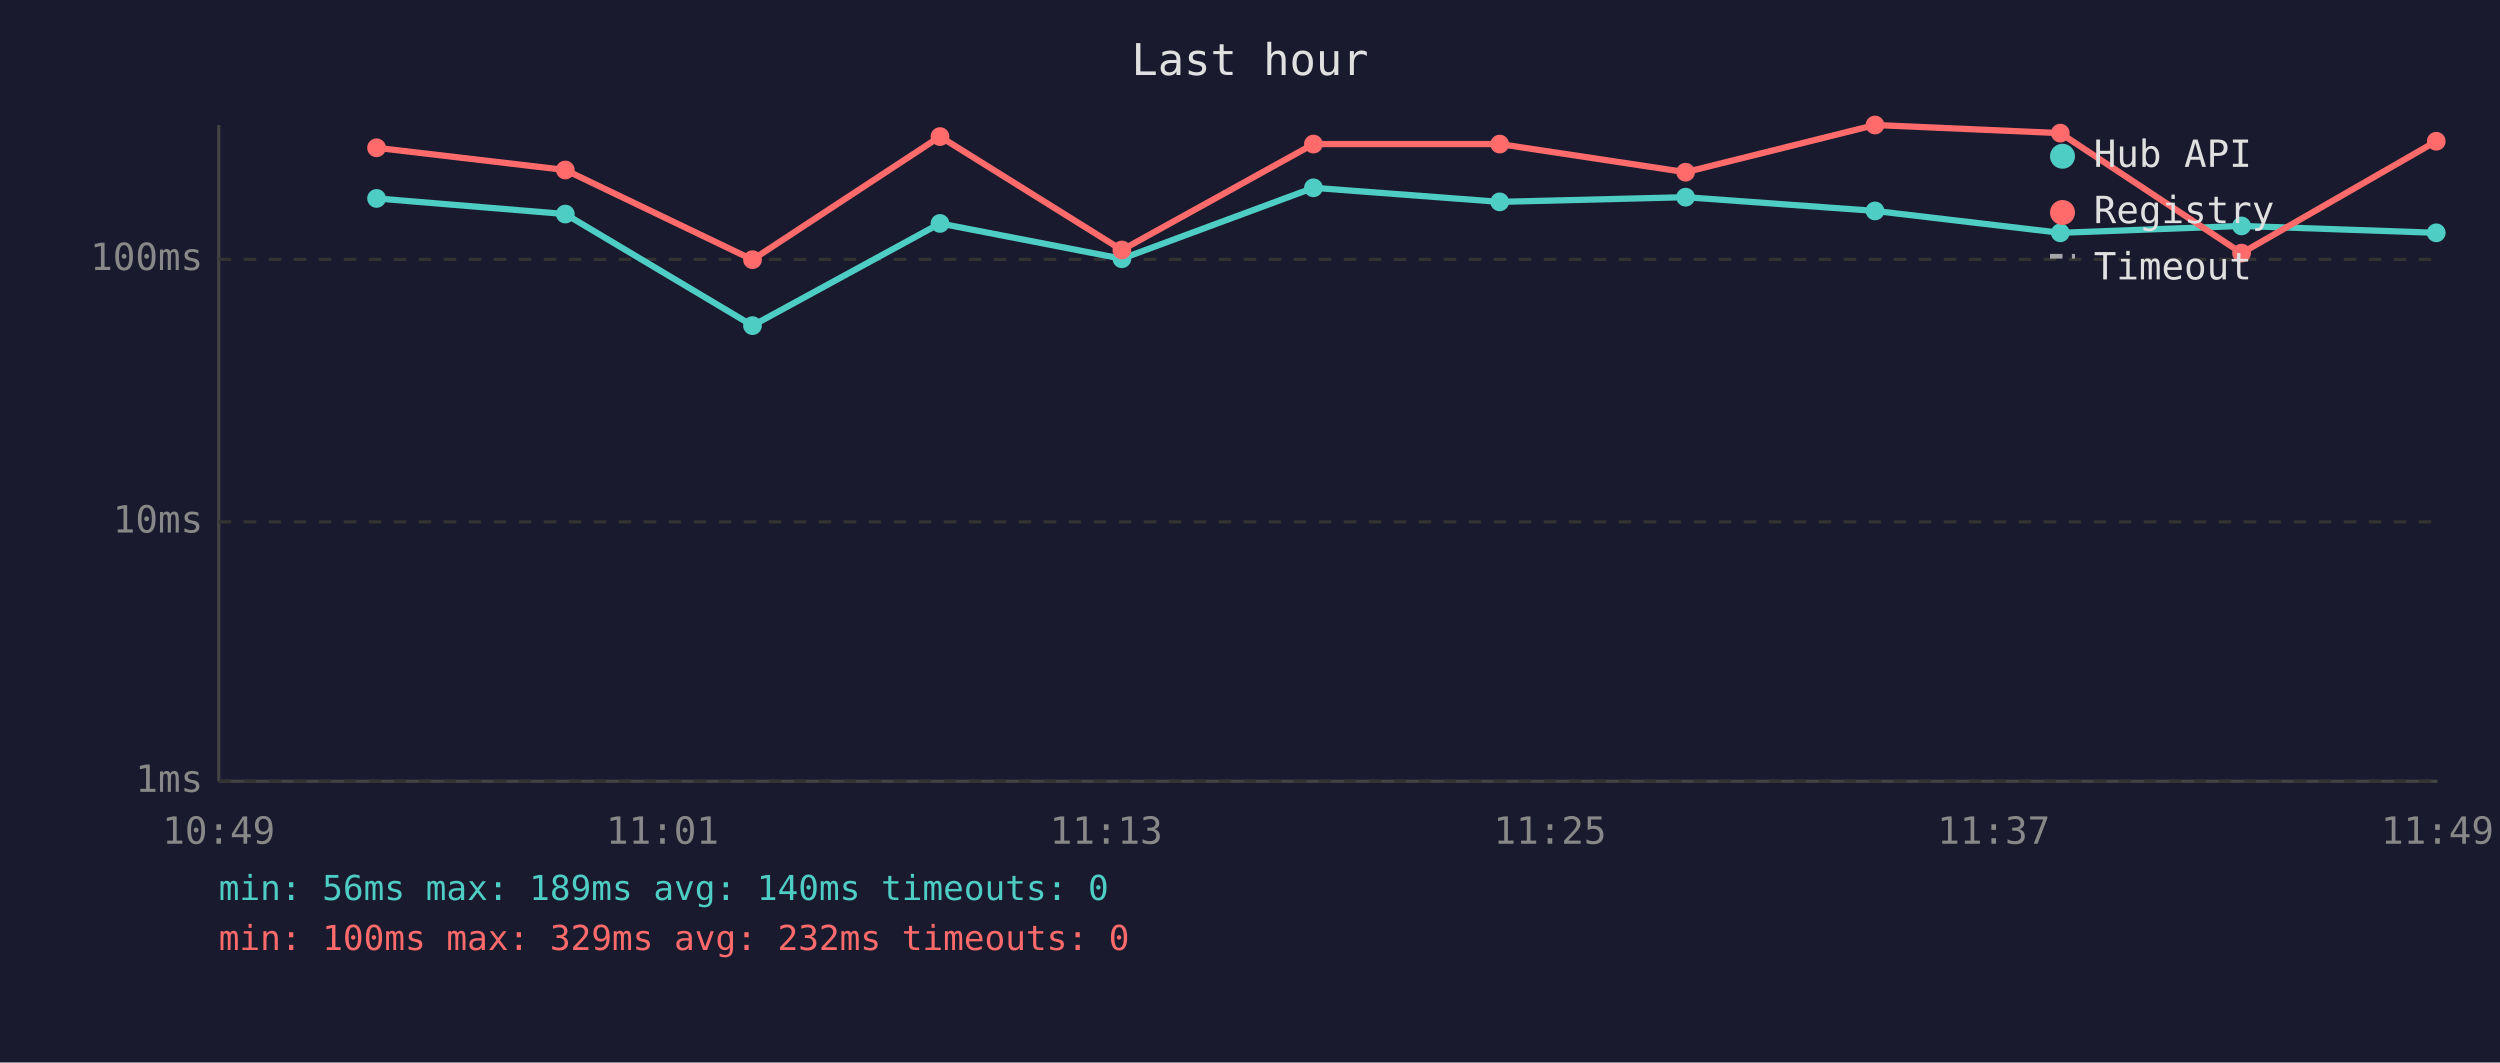
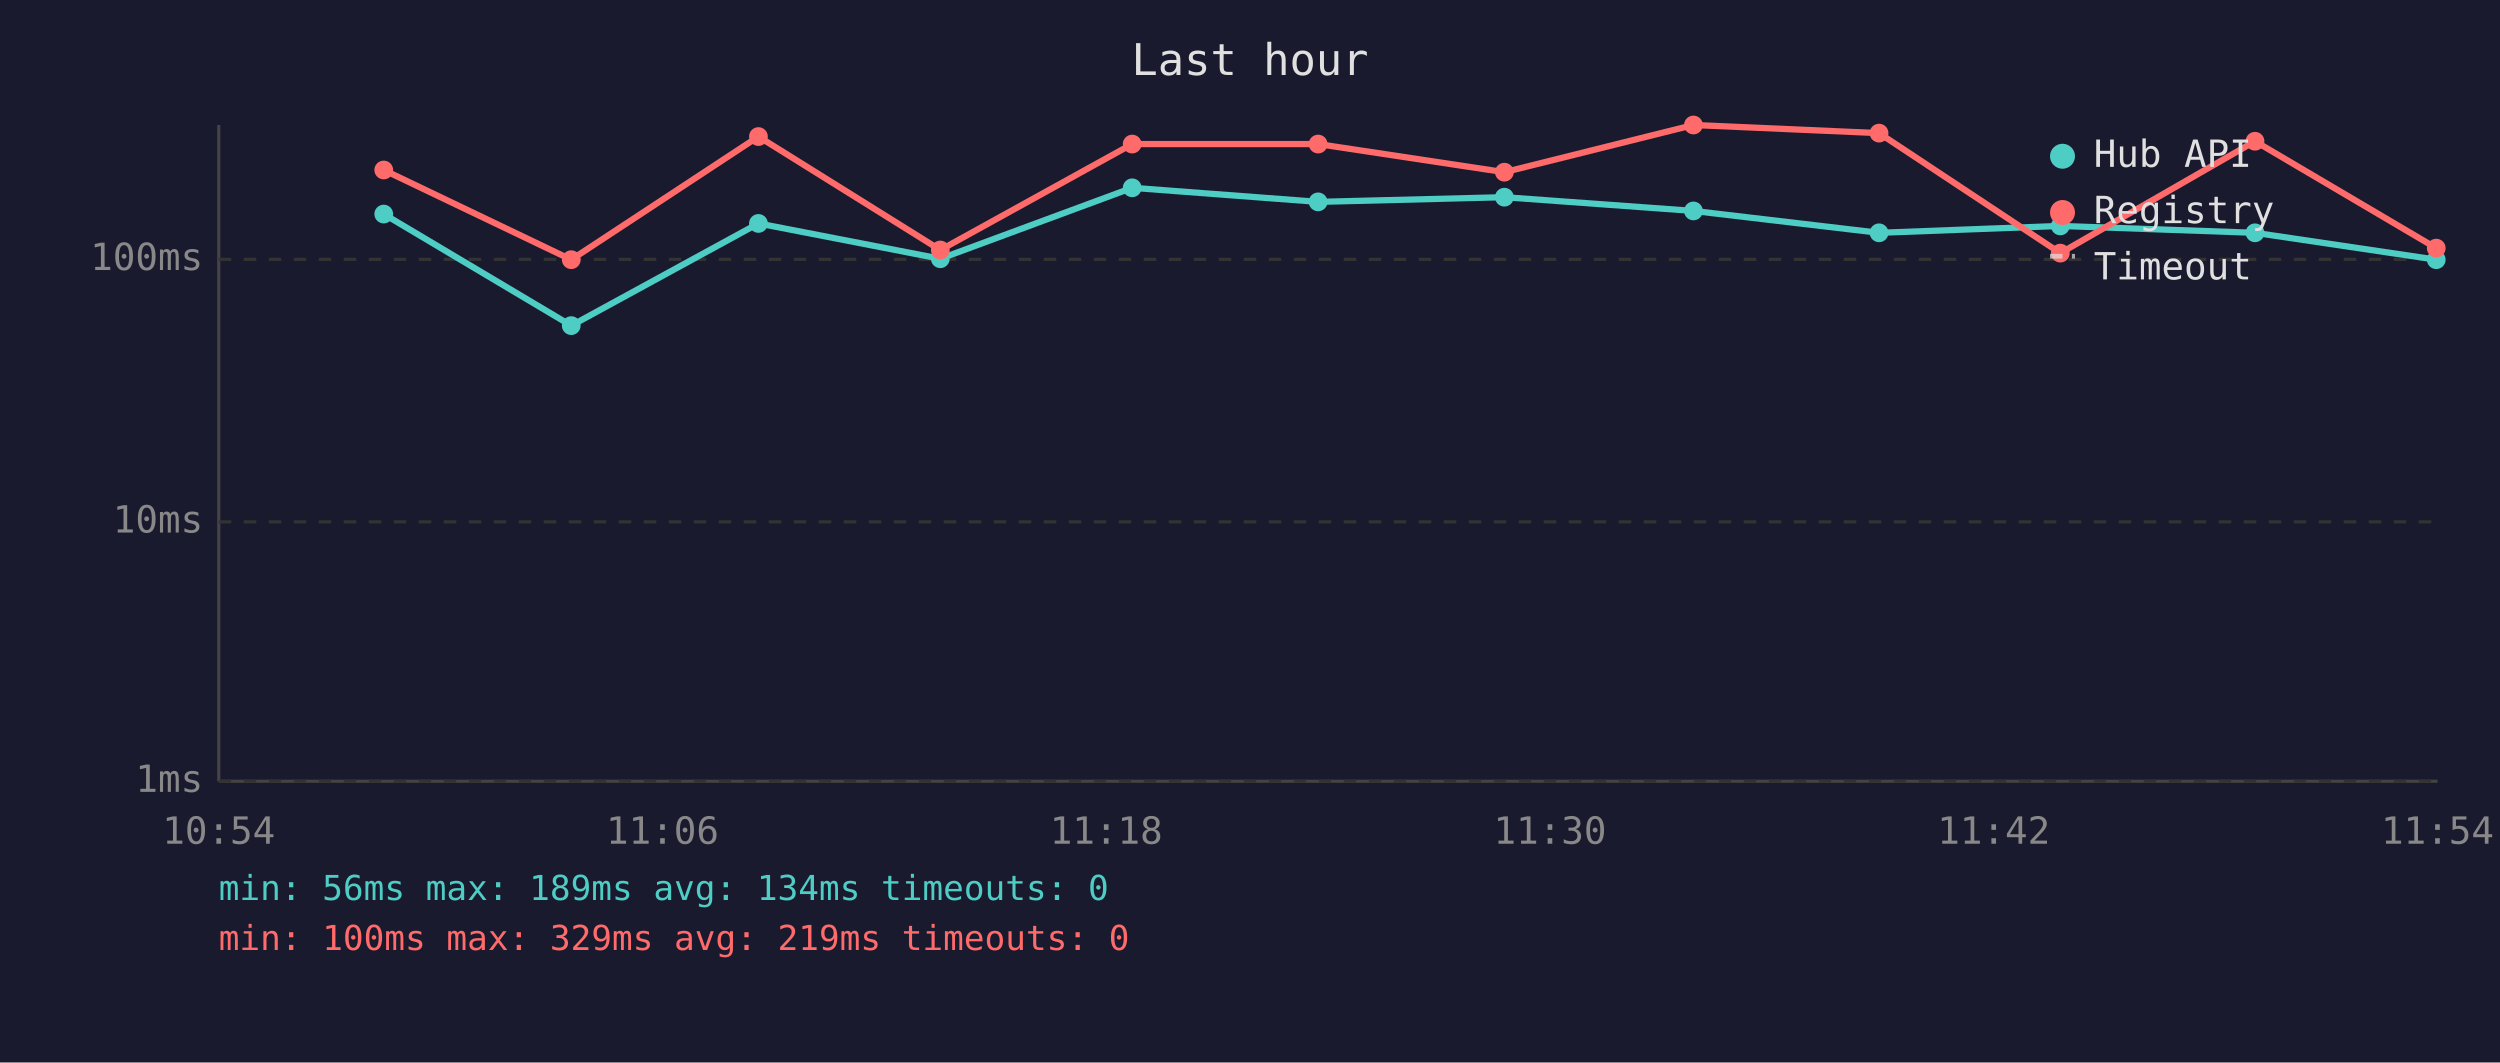
<svg xmlns="http://www.w3.org/2000/svg" viewBox="0 0 800 340" font-family="monospace" font-size="12">
  <rect width="800" height="340" fill="#1a1a2e" />
  <text x="400" y="24" fill="#e0e0e0" font-size="14" text-anchor="middle">Last hour</text>
  <line x1="70" y1="40" x2="70" y2="250" stroke="#444" stroke-width="1" />
  <line x1="70" y1="250" x2="780" y2="250" stroke="#444" stroke-width="1" />
  <line x1="70" y1="250" x2="780" y2="250" stroke="#333" stroke-width="1" stroke-dasharray="4" />
  <text x="65" y="250" fill="#888" text-anchor="end" dominant-baseline="middle">1ms</text>
  <line x1="70" y1="167" x2="780" y2="167" stroke="#333" stroke-width="1" stroke-dasharray="4" />
  <text x="65" y="167" fill="#888" text-anchor="end" dominant-baseline="middle">10ms</text>
  <line x1="70" y1="83" x2="780" y2="83" stroke="#333" stroke-width="1" stroke-dasharray="4" />
  <text x="65" y="83" fill="#888" text-anchor="end" dominant-baseline="middle">100ms</text>
-   <text x="70" y="270" fill="#888" text-anchor="middle">10:49</text>
-   <text x="212" y="270" fill="#888" text-anchor="middle">11:01</text>
-   <text x="354" y="270" fill="#888" text-anchor="middle">11:13</text>
-   <text x="496" y="270" fill="#888" text-anchor="middle">11:25</text>
-   <text x="638" y="270" fill="#888" text-anchor="middle">11:37</text>
-   <text x="780" y="270" fill="#888" text-anchor="middle">11:49</text>
-   <polyline points="120.5,63.5 180.9,68.5 240.8,104.2 300.8,71.5 359.0,82.8 420.3,60.1 479.9,64.6 539.4,63.1 600.0,67.5 659.3,74.5 717.3,72.3 779.6,74.5" fill="none" stroke="#4ecdc4" stroke-width="2" opacity="1" />
-   <circle cx="120.5" cy="63.5" r="3" fill="#4ecdc4" />
-   <circle cx="180.9" cy="68.5" r="3" fill="#4ecdc4" />
-   <circle cx="240.8" cy="104.2" r="3" fill="#4ecdc4" />
-   <circle cx="300.8" cy="71.5" r="3" fill="#4ecdc4" />
-   <circle cx="359.0" cy="82.8" r="3" fill="#4ecdc4" />
-   <circle cx="420.3" cy="60.1" r="3" fill="#4ecdc4" />
-   <circle cx="479.9" cy="64.6" r="3" fill="#4ecdc4" />
-   <circle cx="539.4" cy="63.1" r="3" fill="#4ecdc4" />
-   <circle cx="600.0" cy="67.5" r="3" fill="#4ecdc4" />
-   <circle cx="659.3" cy="74.5" r="3" fill="#4ecdc4" />
-   <circle cx="717.3" cy="72.3" r="3" fill="#4ecdc4" />
-   <circle cx="779.6" cy="74.5" r="3" fill="#4ecdc4" />
-   <polyline points="120.5,47.3 180.9,54.4 240.8,83.1 300.8,43.7 359.0,80.0 420.3,46.1 479.9,46.1 539.4,55.1 600.0,40.0 659.3,42.6 717.3,81.0 779.6,45.2" fill="none" stroke="#ff6b6b" stroke-width="2" opacity="1" />
-   <circle cx="120.5" cy="47.3" r="3" fill="#ff6b6b" />
-   <circle cx="180.9" cy="54.4" r="3" fill="#ff6b6b" />
-   <circle cx="240.8" cy="83.1" r="3" fill="#ff6b6b" />
-   <circle cx="300.8" cy="43.7" r="3" fill="#ff6b6b" />
-   <circle cx="359.0" cy="80.0" r="3" fill="#ff6b6b" />
-   <circle cx="420.3" cy="46.1" r="3" fill="#ff6b6b" />
-   <circle cx="479.9" cy="46.1" r="3" fill="#ff6b6b" />
-   <circle cx="539.4" cy="55.1" r="3" fill="#ff6b6b" />
-   <circle cx="600.0" cy="40.0" r="3" fill="#ff6b6b" />
-   <circle cx="659.3" cy="42.6" r="3" fill="#ff6b6b" />
-   <circle cx="717.3" cy="81.0" r="3" fill="#ff6b6b" />
-   <circle cx="779.6" cy="45.2" r="3" fill="#ff6b6b" />
+   <text x="70" y="270" fill="#888" text-anchor="middle">10:54</text>
+   <text x="212" y="270" fill="#888" text-anchor="middle">11:06</text>
+   <text x="354" y="270" fill="#888" text-anchor="middle">11:18</text>
+   <text x="496" y="270" fill="#888" text-anchor="middle">11:30</text>
+   <text x="638" y="270" fill="#888" text-anchor="middle">11:42</text>
+   <text x="780" y="270" fill="#888" text-anchor="middle">11:54</text>
+   <polyline points="122.8,68.5 182.8,104.2 242.7,71.5 300.9,82.8 362.3,60.1 421.8,64.6 481.4,63.1 541.9,67.5 601.3,74.5 659.3,72.3 721.6,74.5 779.6,83.1" fill="none" stroke="#4ecdc4" stroke-width="2" opacity="1" />
+   <circle cx="122.8" cy="68.5" r="3" fill="#4ecdc4" />
+   <circle cx="182.8" cy="104.2" r="3" fill="#4ecdc4" />
+   <circle cx="242.7" cy="71.5" r="3" fill="#4ecdc4" />
+   <circle cx="300.9" cy="82.8" r="3" fill="#4ecdc4" />
+   <circle cx="362.3" cy="60.1" r="3" fill="#4ecdc4" />
+   <circle cx="421.8" cy="64.6" r="3" fill="#4ecdc4" />
+   <circle cx="481.4" cy="63.1" r="3" fill="#4ecdc4" />
+   <circle cx="541.9" cy="67.5" r="3" fill="#4ecdc4" />
+   <circle cx="601.3" cy="74.5" r="3" fill="#4ecdc4" />
+   <circle cx="659.3" cy="72.3" r="3" fill="#4ecdc4" />
+   <circle cx="721.6" cy="74.5" r="3" fill="#4ecdc4" />
+   <circle cx="779.6" cy="83.1" r="3" fill="#4ecdc4" />
+   <polyline points="122.8,54.4 182.8,83.1 242.7,43.7 300.9,80.0 362.3,46.1 421.8,46.1 481.4,55.1 541.9,40.0 601.3,42.6 659.3,81.0 721.6,45.2 779.6,79.4" fill="none" stroke="#ff6b6b" stroke-width="2" opacity="1" />
+   <circle cx="122.8" cy="54.4" r="3" fill="#ff6b6b" />
+   <circle cx="182.8" cy="83.1" r="3" fill="#ff6b6b" />
+   <circle cx="242.7" cy="43.7" r="3" fill="#ff6b6b" />
+   <circle cx="300.9" cy="80.0" r="3" fill="#ff6b6b" />
+   <circle cx="362.3" cy="46.1" r="3" fill="#ff6b6b" />
+   <circle cx="421.8" cy="46.1" r="3" fill="#ff6b6b" />
+   <circle cx="481.4" cy="55.1" r="3" fill="#ff6b6b" />
+   <circle cx="541.9" cy="40.0" r="3" fill="#ff6b6b" />
+   <circle cx="601.3" cy="42.6" r="3" fill="#ff6b6b" />
+   <circle cx="659.3" cy="81.0" r="3" fill="#ff6b6b" />
+   <circle cx="721.6" cy="45.2" r="3" fill="#ff6b6b" />
+   <circle cx="779.6" cy="79.4" r="3" fill="#ff6b6b" />
  <circle cx="660" cy="50" r="4" fill="#4ecdc4" />
  <text x="670" y="50" fill="#e0e0e0" dominant-baseline="middle">Hub API</text>
  <circle cx="660" cy="68" r="4" fill="#ff6b6b" />
  <text x="670" y="68" fill="#e0e0e0" dominant-baseline="middle">Registry</text>
  <line x1="656" y1="82" x2="664" y2="82" stroke="#e0e0e0" stroke-width="1.5" stroke-dasharray="4,3" opacity="0.7" />
  <text x="670" y="86" fill="#e0e0e0" dominant-baseline="middle">Timeout</text>
-   <text x="70" y="288" fill="#4ecdc4" font-size="11">min: 56ms  max: 189ms  avg: 140ms  timeouts: 0</text>
-   <text x="70" y="304" fill="#ff6b6b" font-size="11">min: 100ms  max: 329ms  avg: 232ms  timeouts: 0</text>
+   <text x="70" y="288" fill="#4ecdc4" font-size="11">min: 56ms  max: 189ms  avg: 134ms  timeouts: 0</text>
+   <text x="70" y="304" fill="#ff6b6b" font-size="11">min: 100ms  max: 329ms  avg: 219ms  timeouts: 0</text>
</svg>
